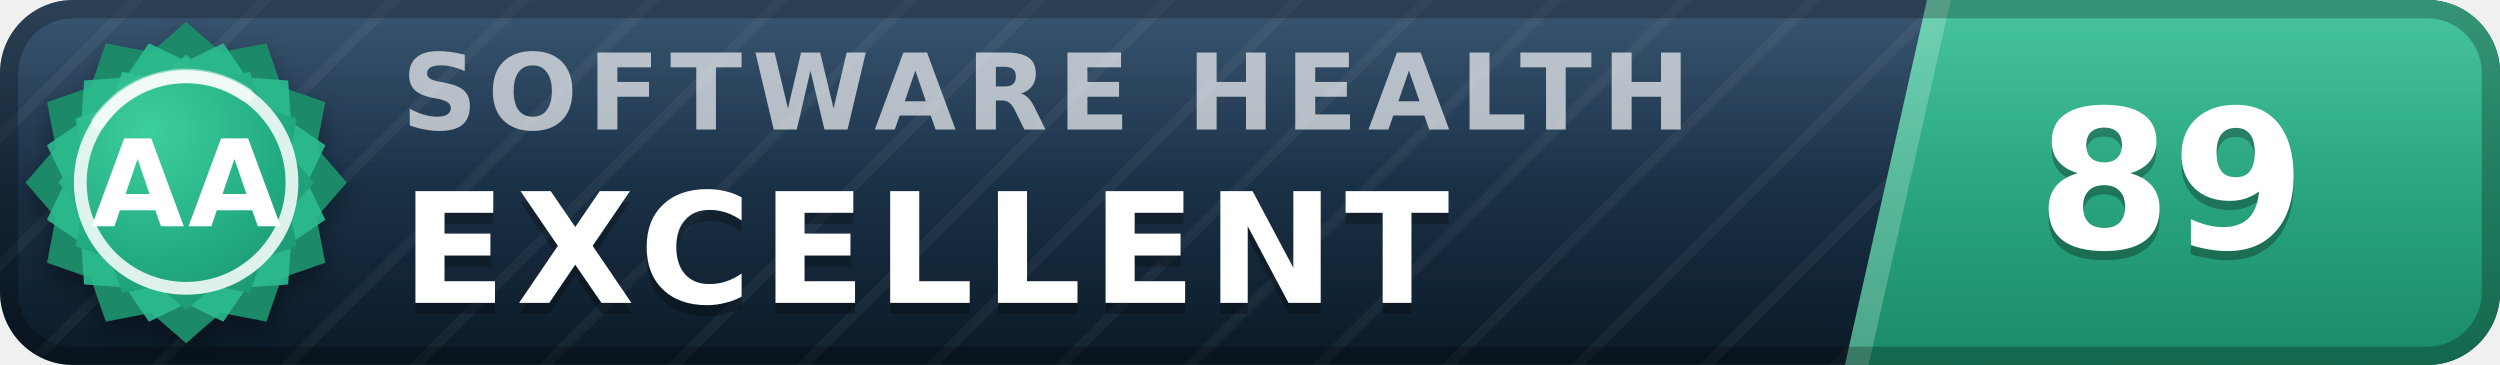
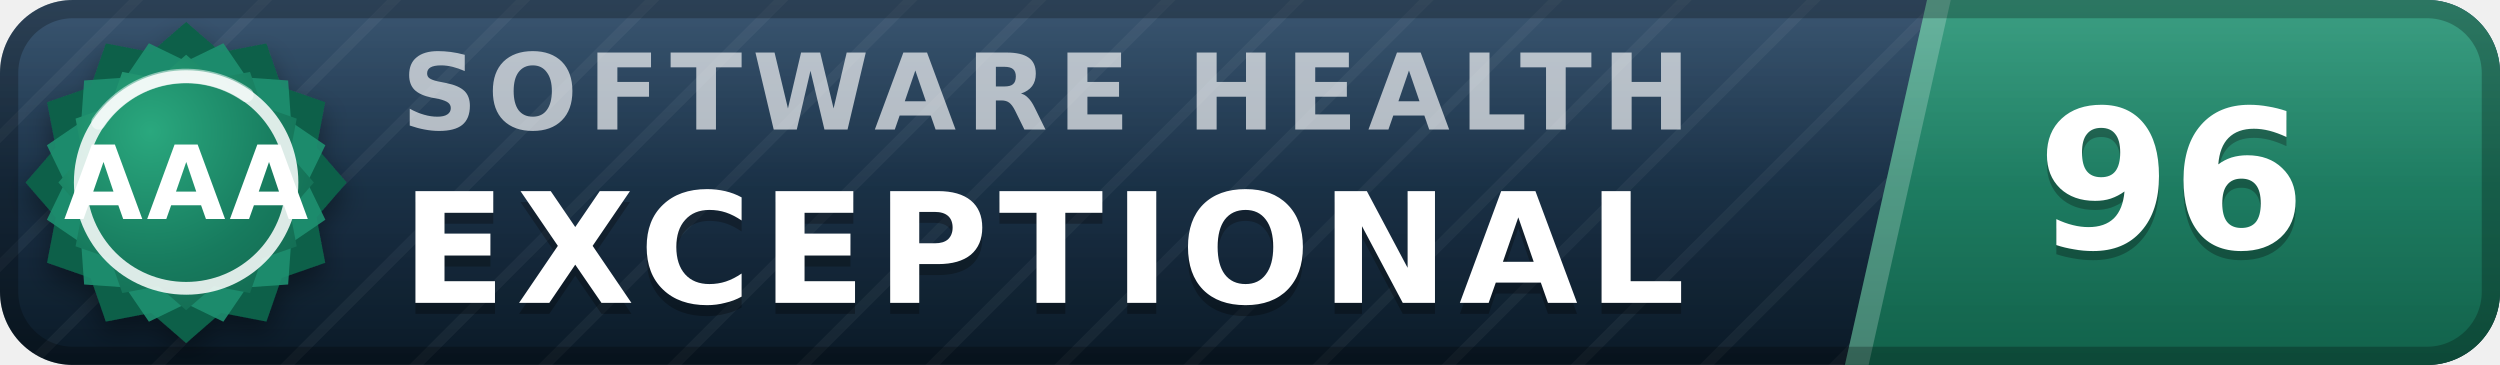
- <svg xmlns="http://www.w3.org/2000/svg" width="137" height="20" viewBox="0 0 137 20" role="img" aria-label="inspect.software software health index 89 of 100, excellent (grade AA)" font-family="Verdana,DejaVu Sans,Geneva,sans-serif">
+ <svg xmlns="http://www.w3.org/2000/svg" width="137" height="20" viewBox="0 0 137 20" role="img" aria-label="inspect.software software health index 96 of 100, exceptional (grade AAA)" font-family="Verdana,DejaVu Sans,Geneva,sans-serif">
  <defs>
    <linearGradient id="plate" x1="0" y1="0" x2="0" y2="1">
      <stop offset="0" stop-color="#1d3d5c" />
      <stop offset="1" stop-color="#0a1926" />
    </linearGradient>
    <linearGradient id="endplate" x1="0" y1="0" x2="0" y2="1">
-       <stop offset="0" stop-color="#2cbc90" />
-       <stop offset="1" stop-color="#1a8a68" />
+       <stop offset="0" stop-color="#1e9070" />
+       <stop offset="1" stop-color="#11614a" />
    </linearGradient>
    <linearGradient id="gloss" x1="0" y1="0" x2="0" y2="1">
      <stop offset="0" stop-color="#fff" stop-opacity=".13" />
      <stop offset=".5" stop-color="#fff" stop-opacity=".03" />
      <stop offset="1" stop-color="#fff" stop-opacity="0" />
    </linearGradient>
    <pattern id="guilloche" width="5" height="5" patternUnits="userSpaceOnUse" patternTransform="rotate(45)">
      <line x1="0" y1="0" x2="0" y2="5" stroke="#fff" stroke-opacity=".045" stroke-width="1.1" />
    </pattern>
    <clipPath id="rounded">
      <rect width="137" height="20" rx="4" />
    </clipPath>
    <radialGradient id="sealFace" cx=".36" cy=".3" r=".95">
-       <stop offset="0" stop-color="#3ecf9e" />
-       <stop offset=".55" stop-color="#21aa81" />
-       <stop offset="1" stop-color="#1a8a68" />
+       <stop offset="0" stop-color="#2aa87e" />
+       <stop offset=".55" stop-color="#177b5e" />
+       <stop offset="1" stop-color="#11614a" />
    </radialGradient>
    <filter id="sealShadow" x="-40%" y="-40%" width="180%" height="180%">
      <feDropShadow dx="0" dy="0.7" stdDeviation="0.7" flood-color="#000" flood-opacity="0.38" />
    </filter>
  </defs>
  <g clip-path="url(#rounded)">
    <rect width="137" height="20" fill="url(#plate)" />
    <rect width="137" height="20" fill="url(#guilloche)" />
    <polygon points="105.6,0 137,0 137,20 101.1,20" fill="url(#endplate)" />
    <polygon points="105.6,0 106.9,0 102.4,20 101.1,20" fill="#fff" fill-opacity=".22" />
    <text x="22.0" y="7.1" font-size="5.8" letter-spacing="0.55" fill="#fff" fill-opacity=".66" font-weight="bold" textLength="76.3" lengthAdjust="spacing">SOFTWARE HEALTH</text>
-     <text x="22.0" y="17.2" font-size="8.4" fill="#000" fill-opacity=".3" font-weight="bold" letter-spacing="0.55" textLength="65.1" lengthAdjust="spacing">EXCELLENT</text>
-     <text x="22.0" y="16.6" font-size="8.4" fill="#fff" font-weight="bold" letter-spacing="0.55" textLength="65.1" lengthAdjust="spacing">EXCELLENT</text>
-     <text x="119.0" y="14.1" font-size="10.6" fill="#000" fill-opacity=".3" font-weight="bold" text-anchor="middle">89</text>
-     <text x="119.0" y="13.6" font-size="10.6" fill="#fff" font-weight="bold" text-anchor="middle">89</text>
+     <text x="22.0" y="17.2" font-size="8.4" fill="#000" fill-opacity=".3" font-weight="bold" letter-spacing="0.55" textLength="76.0" lengthAdjust="spacing">EXCEPTIONAL</text>
+     <text x="22.0" y="16.6" font-size="8.4" fill="#fff" font-weight="bold" letter-spacing="0.55" textLength="76.0" lengthAdjust="spacing">EXCEPTIONAL</text>
+     <text x="119.0" y="14.1" font-size="10.6" fill="#000" fill-opacity=".3" font-weight="bold" text-anchor="middle">96</text>
+     <text x="119.0" y="13.6" font-size="10.6" fill="#fff" font-weight="bold" text-anchor="middle">96</text>
    <rect width="137" height="20" fill="url(#gloss)" />
  </g>
  <rect x=".5" y=".5" width="136" height="19" rx="3.5" fill="none" stroke="#000" stroke-opacity=".25" />
  <g filter="url(#sealShadow)">
-     <path d="M10.20 1.20 L12.11 2.86 L14.60 2.38 L15.43 4.77 L17.82 5.60 L17.34 8.09 L19.00 10.00 L17.34 11.91 L17.82 14.40 L15.43 15.23 L14.60 17.62 L12.11 17.14 L10.20 18.80 L8.29 17.14 L5.80 17.62 L4.97 15.23 L2.58 14.40 L3.06 11.91 L1.40 10.00 L3.06 8.09 L2.58 5.60 L4.97 4.77 L5.80 2.38 L8.29 2.86 L10.20 1.20 Z" fill="#1a8a68" />
+     <path d="M10.20 1.20 L12.11 2.86 L14.60 2.38 L15.43 4.77 L17.82 5.60 L17.34 8.09 L19.00 10.00 L17.34 11.91 L17.82 14.40 L15.43 15.23 L14.60 17.62 L12.11 17.14 L10.20 18.80 L8.29 17.14 L5.80 17.62 L4.97 15.23 L2.58 14.40 L3.06 11.91 L1.40 10.00 L3.06 8.09 L2.58 5.60 L4.97 4.77 L5.80 2.38 L8.29 2.86 L10.20 1.20 Z" fill="#11614a" />
  </g>
-   <path d="M12.24 2.37 L13.52 4.25 L15.79 4.41 L15.95 6.68 L17.83 7.96 L16.84 10.00 L17.83 12.04 L15.95 13.32 L15.79 15.59 L13.52 15.75 L12.24 17.63 L10.20 16.64 L8.16 17.63 L6.88 15.75 L4.61 15.59 L4.45 13.32 L2.57 12.04 L3.56 10.00 L2.57 7.96 L4.45 6.68 L4.61 4.41 L6.88 4.25 L8.16 2.37 L10.20 3.36 L12.24 2.37 Z" fill="#2cbc90" fill-opacity=".9" />
+   <path d="M12.24 2.37 L13.52 4.25 L15.79 4.41 L15.95 6.68 L17.83 7.96 L16.84 10.00 L17.83 12.04 L15.95 13.32 L15.79 15.59 L13.52 15.75 L12.24 17.63 L10.20 16.64 L8.16 17.63 L6.88 15.75 L4.61 15.59 L4.45 13.32 L2.57 12.04 L3.56 10.00 L2.57 7.96 L4.45 6.68 L4.61 4.41 L6.88 4.25 L8.16 2.37 L10.20 3.36 L12.24 2.37 Z" fill="#1e9070" fill-opacity=".9" />
  <path d="M10.20 3.00 L11.72 4.32 L13.70 3.94 L14.36 5.84 L16.26 6.50 L15.88 8.48 L17.20 10.00 L15.88 11.52 L16.26 13.50 L14.36 14.16 L13.70 16.06 L11.72 15.68 L10.20 17.00 L8.68 15.68 L6.70 16.06 L6.04 14.16 L4.14 13.50 L4.52 11.52 L3.20 10.00 L4.52 8.48 L4.14 6.50 L6.04 5.84 L6.70 3.94 L8.68 4.32 L10.20 3.00 Z" fill="url(#sealFace)" />
  <circle cx="10.2" cy="10.0" r="5.8" fill="none" stroke="#fff" stroke-opacity=".85" stroke-width=".7" />
  <path d="M5.4 6.7 A5.8 5.8 0 0 1 13.5 5.2" stroke="#fff" stroke-opacity=".5" stroke-width=".8" fill="none" stroke-linecap="round" />
-   <text x="10.2" y="12.4" font-size="6.6" fill="#fff" font-weight="bold" text-anchor="middle" letter-spacing=".2">AA</text>
+   <text x="10.2" y="12.0" font-size="5.6" fill="#fff" font-weight="bold" text-anchor="middle" letter-spacing=".2">AAA</text>
</svg>
